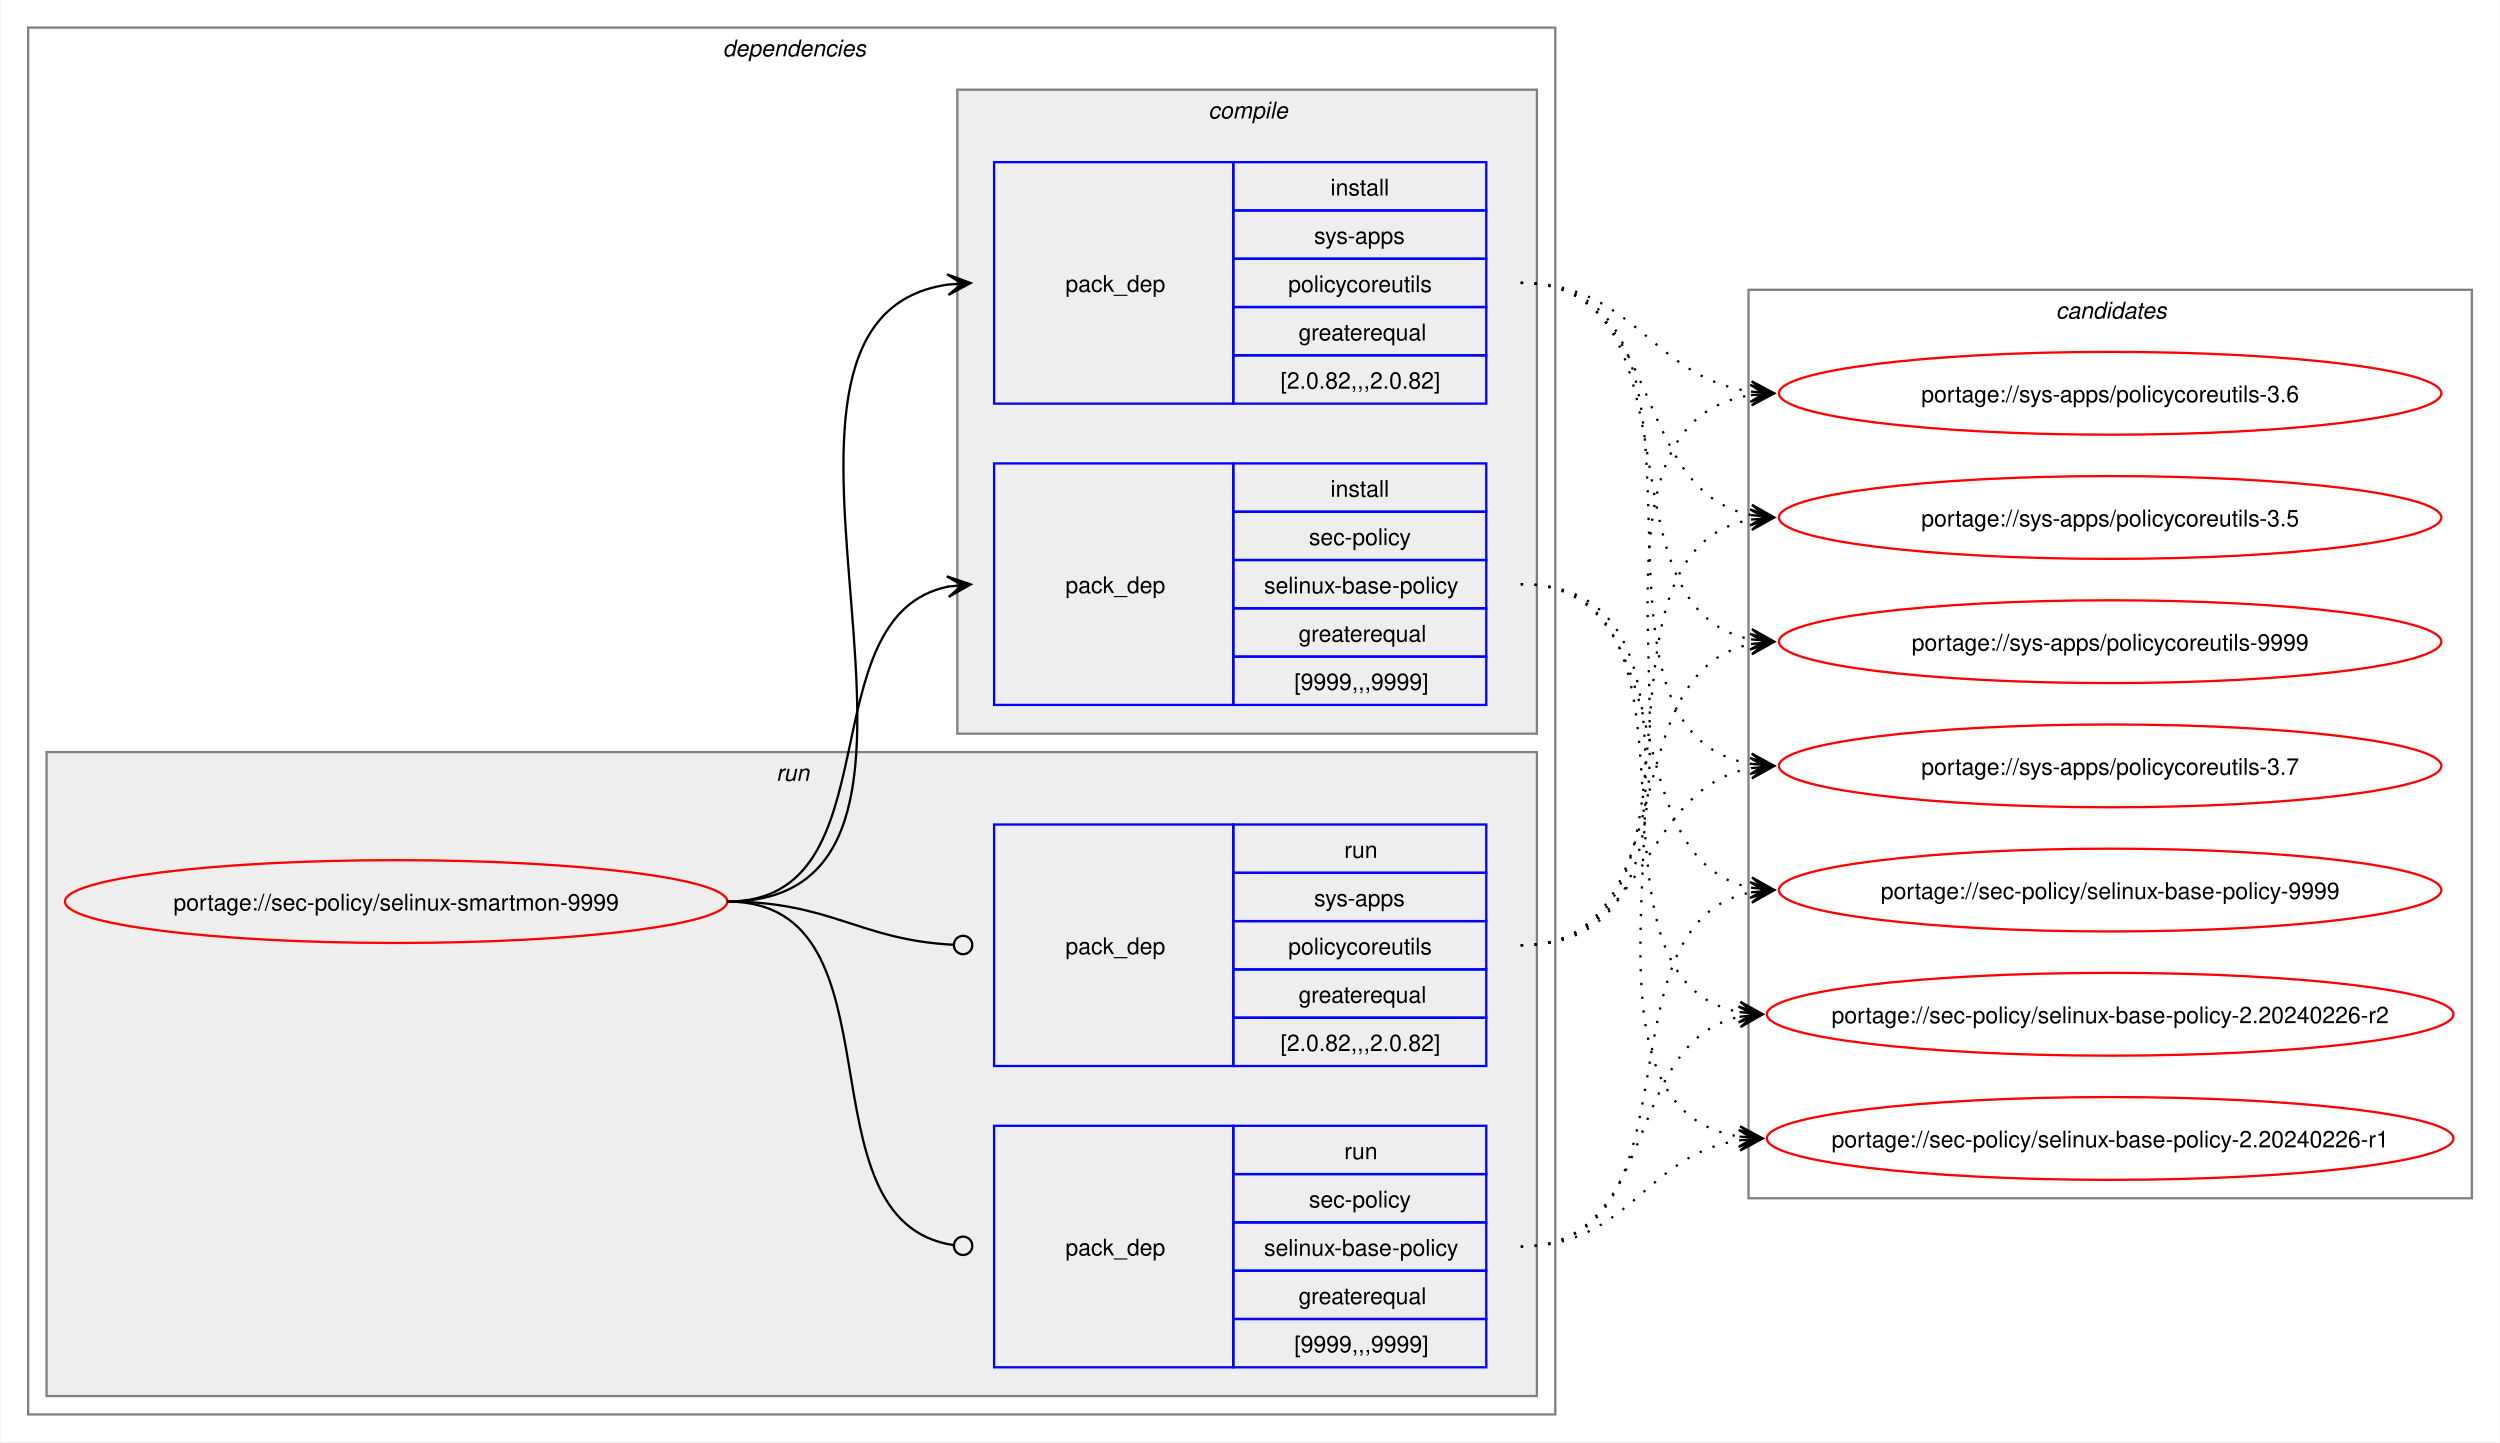
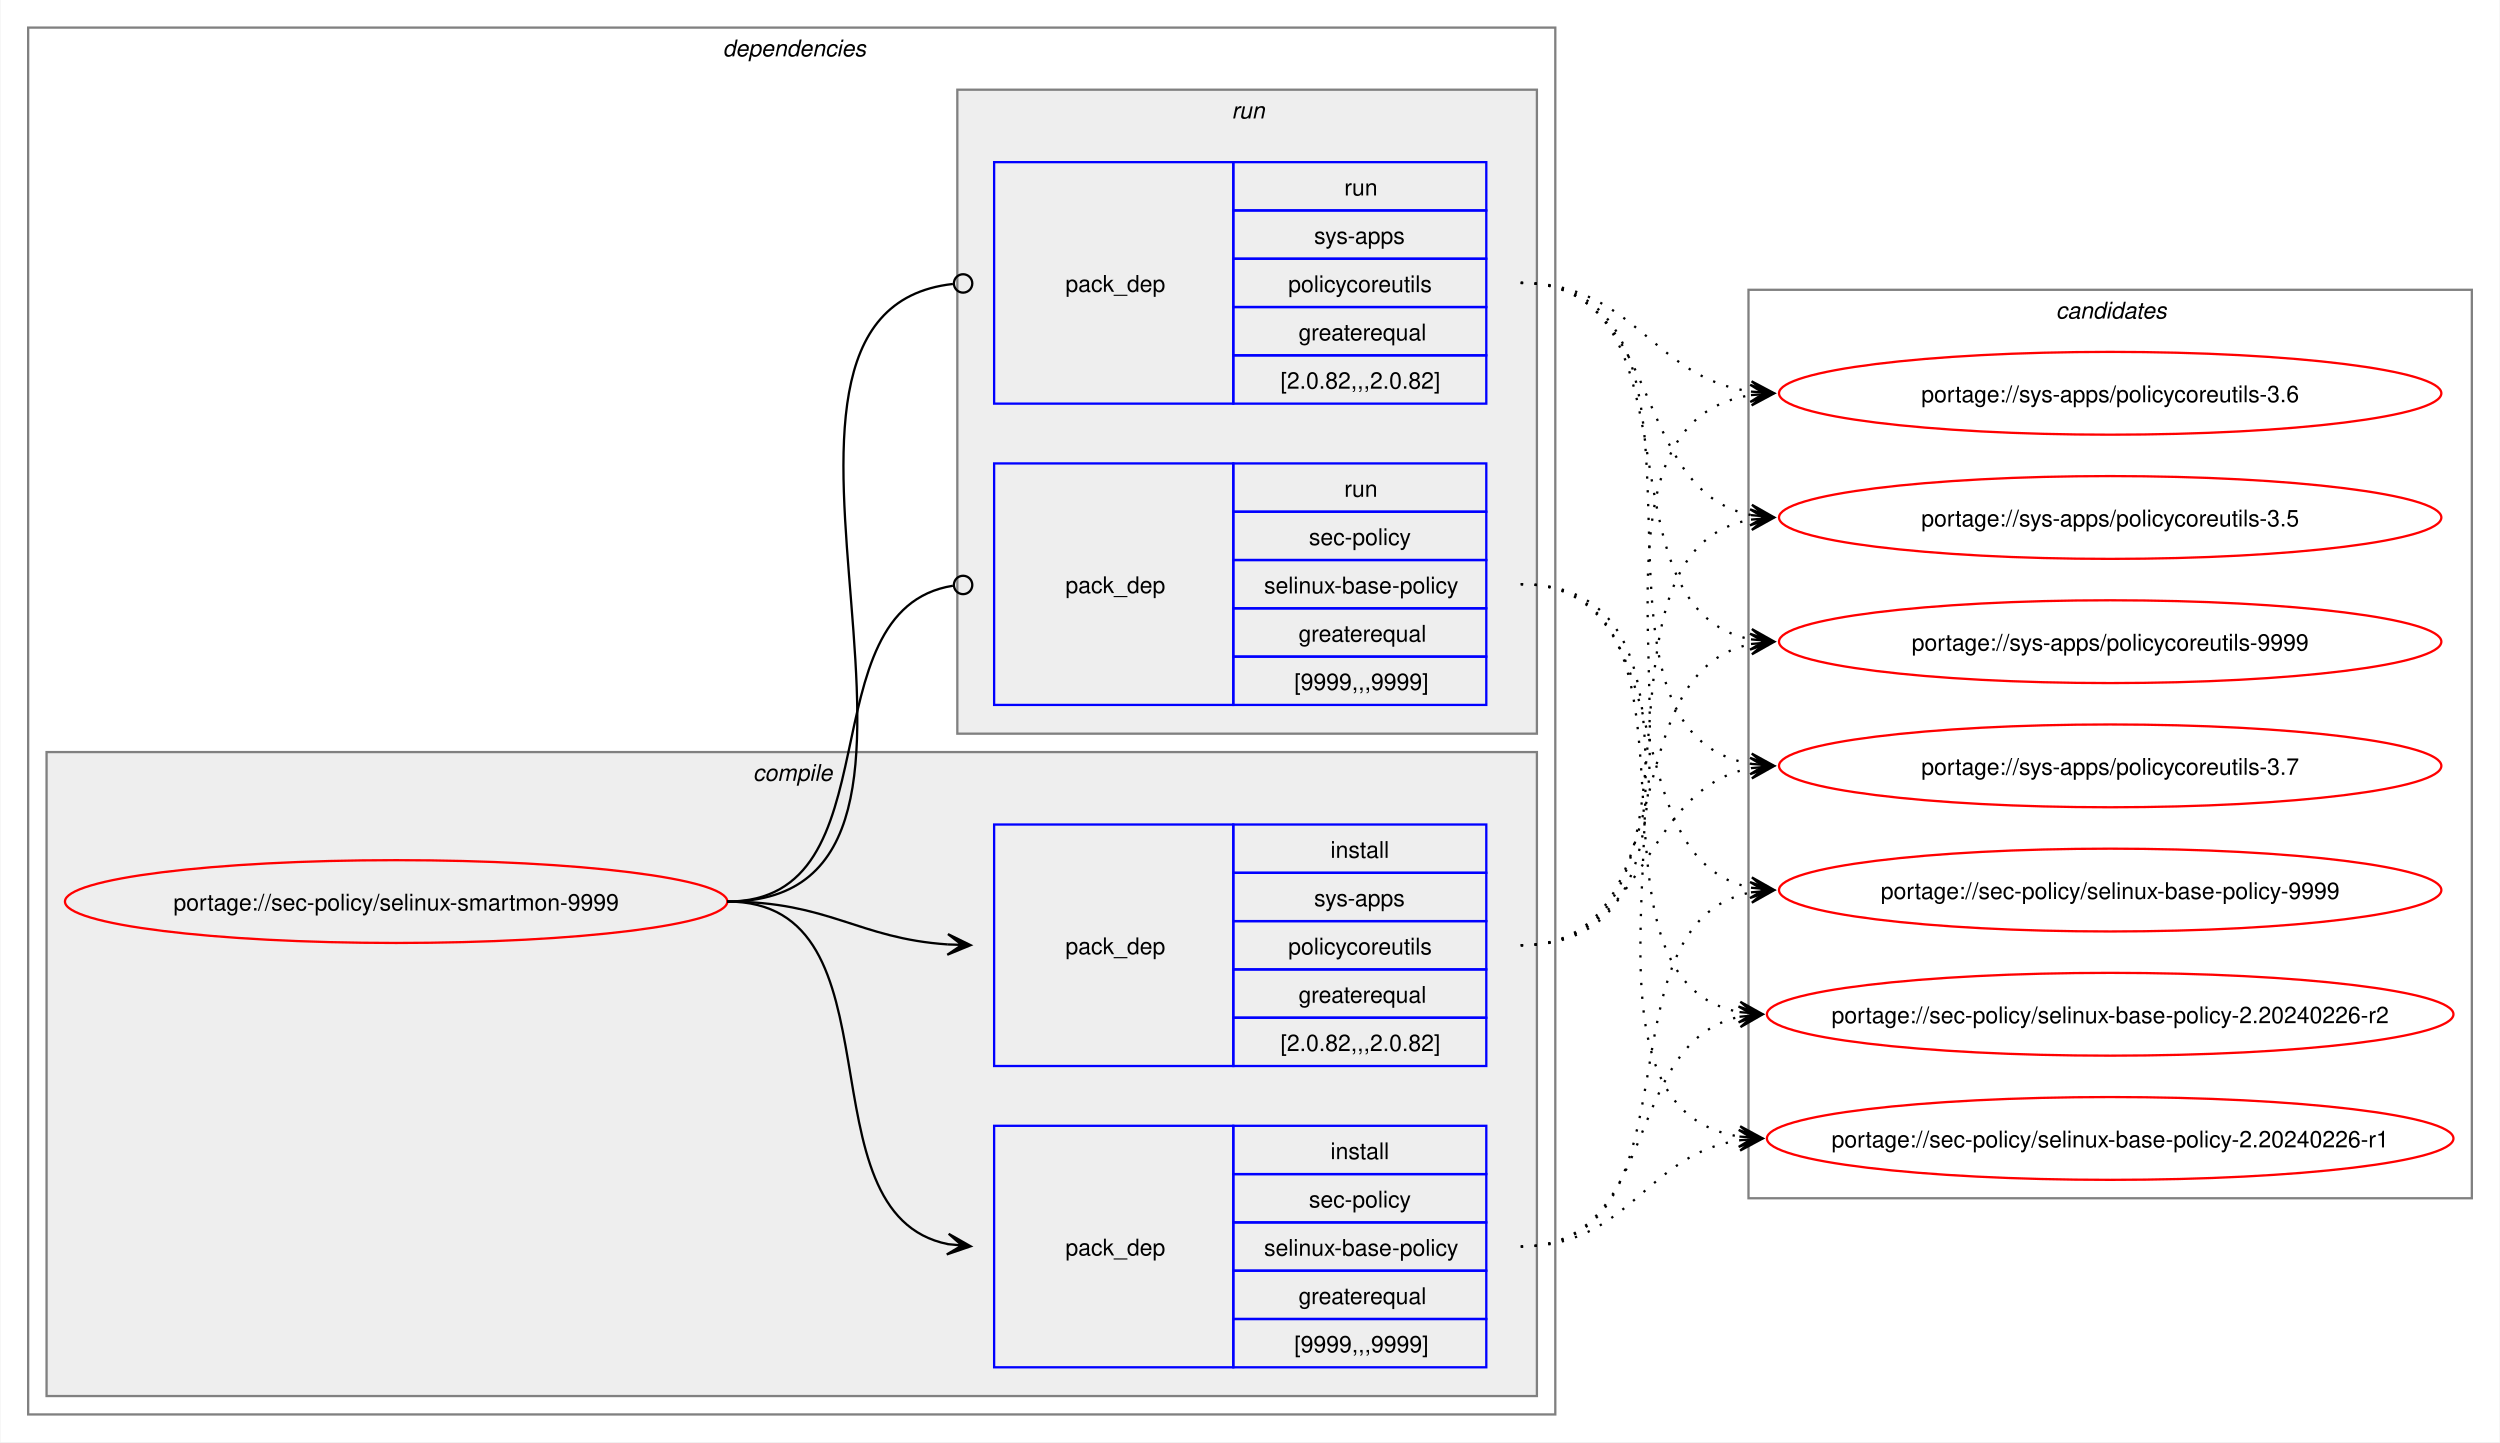
<svg xmlns="http://www.w3.org/2000/svg" xmlns:xlink="http://www.w3.org/1999/xlink" width="1087pt" height="627pt" viewBox="0.00 0.00 1086.51 627.00">
  <g id="graph0" class="graph" transform="scale(1 1) rotate(0) translate(4 623)">
    <polygon fill="white" stroke="none" points="-4,4 -4,-623 1082.51,-623 1082.51,4 -4,4" />
    <g id="clust2" class="cluster">
      <polygon fill="none" stroke="gray" points="8,-8 8,-611 672,-611 672,-8 8,-8" />
      <text text-anchor="start" x="310" y="-598.5" font-family="Helvetica,sans-Serif" font-style="italic" font-size="10.00">dependencies</text>
    </g>
+     <g id="clust3" class="cluster">
+       <polygon fill="#eeeeee" stroke="gray" points="16,-16 16,-296 664,-296 664,-16 16,-16" />
+       <text text-anchor="start" x="323.12" y="-283.5" font-family="Helvetica,sans-Serif" font-style="italic" font-size="10.00">compile</text>
+     </g>
    <g id="clust7" class="cluster">
-       <polygon fill="#eeeeee" stroke="gray" points="16,-16 16,-296 664,-296 664,-16 16,-16" />
-       <text text-anchor="start" x="333.25" y="-283.5" font-family="Helvetica,sans-Serif" font-style="italic" font-size="10.00">run</text>
-     </g>
-     <g id="clust3" class="cluster">
      <polygon fill="#eeeeee" stroke="gray" points="412,-304 412,-584 664,-584 664,-304 412,-304" />
-       <text text-anchor="start" x="521.12" y="-571.5" font-family="Helvetica,sans-Serif" font-style="italic" font-size="10.00">compile</text>
+       <text text-anchor="start" x="531.25" y="-571.5" font-family="Helvetica,sans-Serif" font-style="italic" font-size="10.00">run</text>
    </g>
    <g id="clust10" class="cluster">
      <polygon fill="none" stroke="gray" points="756,-102 756,-497 1070.51,-497 1070.51,-102 756,-102" />
      <text text-anchor="start" x="889.63" y="-484.5" font-family="Helvetica,sans-Serif" font-style="italic" font-size="10.00">candidates</text>
    </g>
    <g id="node1" class="node">
      <g id="a_node1">
        <a xlink:href="../sec-policy/selinux-smartmon-9999.svg" xlink:title="portage://sec-policy/selinux-smartmon-9999">
          <ellipse fill="none" stroke="red" cx="168" cy="-231" rx="144" ry="18" />
          <text text-anchor="middle" x="168" y="-227.12" font-family="Helvetica,sans-Serif" font-size="10.00">portage://sec-policy/selinux-smartmon-9999</text>
        </a>
      </g>
    </g>
    <g id="node2" class="node">
+       <polygon fill="none" stroke="blue" points="428,-28.5 428,-133.5 532,-133.5 532,-28.5 428,-28.5" />
+       <text text-anchor="start" x="459" y="-77.12" font-family="Helvetica,sans-Serif" font-size="10.00">pack_dep</text>
+       <polygon fill="none" stroke="blue" points="532,-112.5 532,-133.5 642,-133.5 642,-112.5 532,-112.5" />
+       <text text-anchor="start" x="574.25" y="-119" font-family="Helvetica,sans-Serif" font-size="10.00">install</text>
+       <polygon fill="none" stroke="blue" points="532,-91.5 532,-112.5 642,-112.5 642,-91.5 532,-91.5" />
+       <text text-anchor="start" x="564.87" y="-98" font-family="Helvetica,sans-Serif" font-size="10.00">sec-policy</text>
+       <polygon fill="none" stroke="blue" points="532,-70.5 532,-91.5 642,-91.5 642,-70.5 532,-70.5" />
+       <text text-anchor="start" x="545.37" y="-77" font-family="Helvetica,sans-Serif" font-size="10.00">selinux-base-policy</text>
+       <polygon fill="none" stroke="blue" points="532,-49.5 532,-70.5 642,-70.5 642,-49.5 532,-49.5" />
+       <text text-anchor="start" x="560.37" y="-56" font-family="Helvetica,sans-Serif" font-size="10.00">greaterequal</text>
+       <polygon fill="none" stroke="blue" points="532,-28.5 532,-49.5 642,-49.5 642,-28.5 532,-28.5" />
+       <text text-anchor="start" x="558.5" y="-35" font-family="Helvetica,sans-Serif" font-size="10.00">[9999,,,9999]</text>
+     </g>
+     <g id="edge1" class="edge">
+       <path fill="none" stroke="black" d="M312,-231C389.89,-231 342.32,-95.29 407.96,-82.04" />
+       <polygon fill="black" stroke="black" points="417.79,-81.11 408.25,-86.53 414.02,-81.47 407.83,-82.05 407.83,-82.05 407.83,-82.05 414.02,-81.47 407.41,-77.57 417.79,-81.11" />
+     </g>
+     <g id="node3" class="node">
+       <polygon fill="none" stroke="blue" points="428,-159.5 428,-264.5 532,-264.5 532,-159.5 428,-159.5" />
+       <text text-anchor="start" x="459" y="-208.12" font-family="Helvetica,sans-Serif" font-size="10.00">pack_dep</text>
+       <polygon fill="none" stroke="blue" points="532,-243.5 532,-264.5 642,-264.5 642,-243.5 532,-243.5" />
+       <text text-anchor="start" x="574.25" y="-250" font-family="Helvetica,sans-Serif" font-size="10.00">install</text>
+       <polygon fill="none" stroke="blue" points="532,-222.5 532,-243.5 642,-243.5 642,-222.5 532,-222.5" />
+       <text text-anchor="start" x="567.12" y="-229" font-family="Helvetica,sans-Serif" font-size="10.00">sys-apps</text>
+       <polygon fill="none" stroke="blue" points="532,-201.5 532,-222.5 642,-222.5 642,-201.5 532,-201.5" />
+       <text text-anchor="start" x="555.87" y="-208" font-family="Helvetica,sans-Serif" font-size="10.00">policycoreutils</text>
+       <polygon fill="none" stroke="blue" points="532,-180.5 532,-201.5 642,-201.5 642,-180.5 532,-180.5" />
+       <text text-anchor="start" x="560.37" y="-187" font-family="Helvetica,sans-Serif" font-size="10.00">greaterequal</text>
+       <polygon fill="none" stroke="blue" points="532,-159.5 532,-180.5 642,-180.5 642,-159.5 532,-159.5" />
+       <text text-anchor="start" x="552.5" y="-166" font-family="Helvetica,sans-Serif" font-size="10.00">[2.0.82,,,2.0.82]</text>
+     </g>
+     <g id="edge2" class="edge">
+       <path fill="none" stroke="black" d="M312,-231C356.34,-231 368.74,-214.99 407.84,-212.36" />
+       <polygon fill="black" stroke="black" points="417.78,-212.04 407.93,-216.86 414,-212.16 407.79,-212.36 407.79,-212.36 407.79,-212.36 414,-212.16 407.64,-207.87 417.78,-212.04" />
+     </g>
+     <g id="node4" class="node">
      <polygon fill="none" stroke="blue" points="428,-316.5 428,-421.5 532,-421.5 532,-316.5 428,-316.5" />
      <text text-anchor="start" x="459" y="-365.12" font-family="Helvetica,sans-Serif" font-size="10.00">pack_dep</text>
      <polygon fill="none" stroke="blue" points="532,-400.5 532,-421.5 642,-421.5 642,-400.5 532,-400.5" />
-       <text text-anchor="start" x="574.25" y="-407" font-family="Helvetica,sans-Serif" font-size="10.00">install</text>
+       <text text-anchor="start" x="580.25" y="-407" font-family="Helvetica,sans-Serif" font-size="10.00">run</text>
      <polygon fill="none" stroke="blue" points="532,-379.5 532,-400.5 642,-400.5 642,-379.5 532,-379.5" />
      <text text-anchor="start" x="564.87" y="-386" font-family="Helvetica,sans-Serif" font-size="10.00">sec-policy</text>
      <polygon fill="none" stroke="blue" points="532,-358.5 532,-379.5 642,-379.5 642,-358.5 532,-358.5" />
      <text text-anchor="start" x="545.37" y="-365" font-family="Helvetica,sans-Serif" font-size="10.00">selinux-base-policy</text>
      <polygon fill="none" stroke="blue" points="532,-337.5 532,-358.5 642,-358.5 642,-337.5 532,-337.5" />
      <text text-anchor="start" x="560.37" y="-344" font-family="Helvetica,sans-Serif" font-size="10.00">greaterequal</text>
      <polygon fill="none" stroke="blue" points="532,-316.5 532,-337.5 642,-337.5 642,-316.5 532,-316.5" />
      <text text-anchor="start" x="558.5" y="-323" font-family="Helvetica,sans-Serif" font-size="10.00">[9999,,,9999]</text>
    </g>
-     <g id="edge1" class="edge">
-       <path fill="none" stroke="black" d="M312,-231C385.67,-231 345.96,-355.34 408.12,-367.97" />
-       <polygon fill="black" stroke="black" points="417.79,-368.89 407.41,-372.42 414.02,-368.53 407.83,-367.94 407.83,-367.94 407.83,-367.94 414.02,-368.53 408.26,-363.46 417.79,-368.89" />
-     </g>
-     <g id="node3" class="node">
+     <g id="edge3" class="edge">
+       <path fill="none" stroke="black" d="M312,-231C386.43,-231 345.13,-357.91 410.07,-368.32" />
+       <ellipse fill="none" stroke="black" cx="414.51" cy="-368.66" rx="4" ry="4" />
+     </g>
+     <g id="node5" class="node">
      <polygon fill="none" stroke="blue" points="428,-447.5 428,-552.5 532,-552.5 532,-447.5 428,-447.5" />
      <text text-anchor="start" x="459" y="-496.12" font-family="Helvetica,sans-Serif" font-size="10.00">pack_dep</text>
      <polygon fill="none" stroke="blue" points="532,-531.5 532,-552.5 642,-552.5 642,-531.5 532,-531.5" />
-       <text text-anchor="start" x="574.25" y="-538" font-family="Helvetica,sans-Serif" font-size="10.00">install</text>
+       <text text-anchor="start" x="580.25" y="-538" font-family="Helvetica,sans-Serif" font-size="10.00">run</text>
      <polygon fill="none" stroke="blue" points="532,-510.5 532,-531.5 642,-531.5 642,-510.5 532,-510.5" />
      <text text-anchor="start" x="567.12" y="-517" font-family="Helvetica,sans-Serif" font-size="10.00">sys-apps</text>
      <polygon fill="none" stroke="blue" points="532,-489.5 532,-510.5 642,-510.5 642,-489.5 532,-489.5" />
      <text text-anchor="start" x="555.87" y="-496" font-family="Helvetica,sans-Serif" font-size="10.00">policycoreutils</text>
      <polygon fill="none" stroke="blue" points="532,-468.5 532,-489.5 642,-489.5 642,-468.5 532,-468.5" />
      <text text-anchor="start" x="560.37" y="-475" font-family="Helvetica,sans-Serif" font-size="10.00">greaterequal</text>
      <polygon fill="none" stroke="blue" points="532,-447.5 532,-468.5 642,-468.5 642,-447.5 532,-447.5" />
      <text text-anchor="start" x="552.5" y="-454" font-family="Helvetica,sans-Serif" font-size="10.00">[2.0.82,,,2.0.82]</text>
    </g>
-     <g id="edge2" class="edge">
-       <path fill="none" stroke="black" d="M312,-231C436.77,-231 299.18,-483.96 408.07,-499.28" />
-       <polygon fill="black" stroke="black" points="417.78,-499.92 407.51,-503.75 414.01,-499.67 407.81,-499.26 407.81,-499.26 407.81,-499.26 414.01,-499.67 408.1,-494.77 417.78,-499.92" />
-     </g>
-     <g id="node4" class="node">
-       <polygon fill="none" stroke="blue" points="428,-28.5 428,-133.5 532,-133.5 532,-28.5 428,-28.5" />
-       <text text-anchor="start" x="459" y="-77.12" font-family="Helvetica,sans-Serif" font-size="10.00">pack_dep</text>
-       <polygon fill="none" stroke="blue" points="532,-112.5 532,-133.5 642,-133.5 642,-112.5 532,-112.5" />
-       <text text-anchor="start" x="580.25" y="-119" font-family="Helvetica,sans-Serif" font-size="10.00">run</text>
-       <polygon fill="none" stroke="blue" points="532,-91.5 532,-112.5 642,-112.5 642,-91.5 532,-91.5" />
-       <text text-anchor="start" x="564.87" y="-98" font-family="Helvetica,sans-Serif" font-size="10.00">sec-policy</text>
-       <polygon fill="none" stroke="blue" points="532,-70.5 532,-91.5 642,-91.5 642,-70.5 532,-70.5" />
-       <text text-anchor="start" x="545.37" y="-77" font-family="Helvetica,sans-Serif" font-size="10.00">selinux-base-policy</text>
-       <polygon fill="none" stroke="blue" points="532,-49.5 532,-70.5 642,-70.5 642,-49.5 532,-49.5" />
-       <text text-anchor="start" x="560.37" y="-56" font-family="Helvetica,sans-Serif" font-size="10.00">greaterequal</text>
-       <polygon fill="none" stroke="blue" points="532,-28.5 532,-49.5 642,-49.5 642,-28.5 532,-28.5" />
-       <text text-anchor="start" x="558.5" y="-35" font-family="Helvetica,sans-Serif" font-size="10.00">[9999,,,9999]</text>
-     </g>
-     <g id="edge3" class="edge">
-       <path fill="none" stroke="black" d="M312,-231C390.85,-231 341.13,-91.93 410.44,-81.6" />
-       <ellipse fill="none" stroke="black" cx="414.51" cy="-81.32" rx="4" ry="4" />
-     </g>
-     <g id="node5" class="node">
-       <polygon fill="none" stroke="blue" points="428,-159.5 428,-264.5 532,-264.5 532,-159.5 428,-159.5" />
-       <text text-anchor="start" x="459" y="-208.12" font-family="Helvetica,sans-Serif" font-size="10.00">pack_dep</text>
-       <polygon fill="none" stroke="blue" points="532,-243.5 532,-264.5 642,-264.5 642,-243.5 532,-243.5" />
-       <text text-anchor="start" x="580.25" y="-250" font-family="Helvetica,sans-Serif" font-size="10.00">run</text>
-       <polygon fill="none" stroke="blue" points="532,-222.5 532,-243.5 642,-243.5 642,-222.5 532,-222.5" />
-       <text text-anchor="start" x="567.12" y="-229" font-family="Helvetica,sans-Serif" font-size="10.00">sys-apps</text>
-       <polygon fill="none" stroke="blue" points="532,-201.5 532,-222.5 642,-222.5 642,-201.5 532,-201.5" />
-       <text text-anchor="start" x="555.87" y="-208" font-family="Helvetica,sans-Serif" font-size="10.00">policycoreutils</text>
-       <polygon fill="none" stroke="blue" points="532,-180.5 532,-201.5 642,-201.5 642,-180.5 532,-180.5" />
-       <text text-anchor="start" x="560.37" y="-187" font-family="Helvetica,sans-Serif" font-size="10.00">greaterequal</text>
-       <polygon fill="none" stroke="blue" points="532,-159.5 532,-180.5 642,-180.5 642,-159.5 532,-159.5" />
-       <text text-anchor="start" x="552.5" y="-166" font-family="Helvetica,sans-Serif" font-size="10.00">[2.0.82,,,2.0.82]</text>
-     </g>
    <g id="edge4" class="edge">
-       <path fill="none" stroke="black" d="M312,-231C357.19,-231 369.2,-214.37 410.11,-212.23" />
-       <ellipse fill="none" stroke="black" cx="414.5" cy="-212.11" rx="4" ry="4" />
+       <path fill="none" stroke="black" d="M312,-231C437.53,-231 297.51,-487.03 410.07,-499.53" />
+       <ellipse fill="none" stroke="black" cx="414.51" cy="-499.76" rx="4" ry="4" />
    </g>
    <g id="node6" class="node">
      <g id="a_node6">
        <a xlink:href="../sec-policy/selinux-base-policy-9999.svg" xlink:title="portage://sec-policy/selinux-base-policy-9999">
          <ellipse fill="none" stroke="red" cx="913.26" cy="-236" rx="144" ry="18" />
          <text text-anchor="middle" x="913.26" y="-232.12" font-family="Helvetica,sans-Serif" font-size="10.00">portage://sec-policy/selinux-base-policy-9999</text>
        </a>
      </g>
    </g>
    <g id="edge5" class="edge">
-       <path fill="none" stroke="black" stroke-dasharray="1,5" d="M657,-369C730.15,-369 695.24,-249.16 757.41,-236.99" />
-       <polygon fill="black" stroke="black" points="767.04,-236.11 757.49,-241.51 763.28,-236.46 757.08,-237.02 757.08,-237.02 757.08,-237.02 763.28,-236.46 756.67,-232.54 767.04,-236.11" />
+       <path fill="none" stroke="black" stroke-dasharray="1,5" d="M657,-81C737.82,-81 688.61,-221.81 757.24,-235.01" />
+       <polygon fill="black" stroke="black" points="767.04,-235.89 756.68,-239.48 763.28,-235.55 757.08,-235 757.08,-235 757.08,-235 763.28,-235.55 757.48,-230.51 767.04,-235.89" />
    </g>
    <g id="node7" class="node">
      <g id="a_node7">
        <a xlink:href="../sec-policy/selinux-base-policy-2.20240226-r2.svg" xlink:title="portage://sec-policy/selinux-base-policy-2.20240226-r2">
          <ellipse fill="none" stroke="red" cx="913.26" cy="-182" rx="149.26" ry="18" />
          <text text-anchor="middle" x="913.26" y="-178.12" font-family="Helvetica,sans-Serif" font-size="10.00">portage://sec-policy/selinux-base-policy-2.20240226-r2</text>
        </a>
      </g>
    </g>
    <g id="edge6" class="edge">
-       <path fill="none" stroke="black" stroke-dasharray="1,5" d="M657,-369C748.67,-369 674.33,-197.03 752.38,-182.92" />
-       <polygon fill="black" stroke="black" points="762.04,-182.1 752.46,-187.43 758.27,-182.42 752.08,-182.94 752.08,-182.94 752.08,-182.94 758.27,-182.42 751.7,-178.46 762.04,-182.1" />
+       <path fill="none" stroke="black" stroke-dasharray="1,5" d="M657,-81C718.21,-81 700.69,-170.14 752.36,-180.93" />
+       <polygon fill="black" stroke="black" points="762.04,-181.88 751.65,-185.39 758.28,-181.51 752.09,-180.91 752.09,-180.91 752.09,-180.91 758.28,-181.51 752.53,-176.43 762.04,-181.88" />
    </g>
    <g id="node8" class="node">
      <g id="a_node8">
        <a xlink:href="../sec-policy/selinux-base-policy-2.20240226-r1.svg" xlink:title="portage://sec-policy/selinux-base-policy-2.20240226-r1">
          <ellipse fill="none" stroke="red" cx="913.26" cy="-128" rx="149.26" ry="18" />
          <text text-anchor="middle" x="913.26" y="-124.12" font-family="Helvetica,sans-Serif" font-size="10.00">portage://sec-policy/selinux-base-policy-2.20240226-r1</text>
        </a>
      </g>
    </g>
    <g id="edge7" class="edge">
-       <path fill="none" stroke="black" stroke-dasharray="1,5" d="M657,-369C770.06,-369 654.65,-144.19 752.09,-128.83" />
-       <polygon fill="black" stroke="black" points="762.04,-128.09 752.4,-133.31 758.27,-128.37 752.07,-128.83 752.07,-128.83 752.07,-128.83 758.27,-128.37 751.74,-124.34 762.04,-128.09" />
+       <path fill="none" stroke="black" stroke-dasharray="1,5" d="M657,-81C704.7,-81 710.88,-121.11 752.26,-127.22" />
+       <polygon fill="black" stroke="black" points="762.04,-127.91 751.75,-131.7 758.27,-127.65 752.06,-127.21 752.06,-127.21 752.06,-127.21 758.27,-127.65 752.38,-122.72 762.04,-127.91" />
    </g>
    <g id="node9" class="node">
      <g id="a_node9">
        <a xlink:href="../sys-apps/policycoreutils-9999.svg" xlink:title="portage://sys-apps/policycoreutils-9999">
          <ellipse fill="none" stroke="red" cx="913.26" cy="-344" rx="144" ry="18" />
          <text text-anchor="middle" x="913.26" y="-340.12" font-family="Helvetica,sans-Serif" font-size="10.00">portage://sys-apps/policycoreutils-9999</text>
        </a>
      </g>
    </g>
    <g id="edge8" class="edge">
-       <path fill="none" stroke="black" stroke-dasharray="1,5" d="M657,-500C738.17,-500 688.32,-358.28 757.2,-345" />
-       <polygon fill="black" stroke="black" points="767.04,-344.11 757.49,-349.49 763.28,-344.45 757.08,-345.01 757.08,-345.01 757.08,-345.01 763.28,-344.45 756.68,-340.53 767.04,-344.11" />
+       <path fill="none" stroke="black" stroke-dasharray="1,5" d="M657,-212C729.83,-212 695.51,-330.93 757.46,-343.01" />
+       <polygon fill="black" stroke="black" points="767.04,-343.89 756.67,-347.46 763.28,-343.55 757.08,-342.98 757.08,-342.98 757.08,-342.98 763.28,-343.55 757.49,-338.5 767.04,-343.89" />
    </g>
    <g id="node10" class="node">
      <g id="a_node10">
        <a xlink:href="../sys-apps/policycoreutils-3.7.svg" xlink:title="portage://sys-apps/policycoreutils-3.7">
          <ellipse fill="none" stroke="red" cx="913.26" cy="-290" rx="144" ry="18" />
          <text text-anchor="middle" x="913.26" y="-286.12" font-family="Helvetica,sans-Serif" font-size="10.00">portage://sys-apps/policycoreutils-3.7</text>
        </a>
      </g>
    </g>
    <g id="edge9" class="edge">
-       <path fill="none" stroke="black" stroke-dasharray="1,5" d="M657,-500C758.7,-500 669.77,-305.3 757.33,-290.85" />
-       <polygon fill="black" stroke="black" points="767.04,-290.09 757.42,-295.35 763.27,-290.39 757.07,-290.87 757.07,-290.87 757.07,-290.87 763.27,-290.39 756.72,-286.38 767.04,-290.09" />
+       <path fill="none" stroke="black" stroke-dasharray="1,5" d="M657,-212C713.38,-212 708.82,-279.98 757.11,-289.01" />
+       <polygon fill="black" stroke="black" points="767.04,-289.89 756.68,-293.49 763.27,-289.56 757.08,-289.01 757.08,-289.01 757.08,-289.01 763.27,-289.56 757.48,-284.53 767.04,-289.89" />
    </g>
    <g id="node11" class="node">
      <g id="a_node11">
        <a xlink:href="../sys-apps/policycoreutils-3.6.svg" xlink:title="portage://sys-apps/policycoreutils-3.6">
          <ellipse fill="none" stroke="red" cx="913.26" cy="-452" rx="144" ry="18" />
          <text text-anchor="middle" x="913.26" y="-448.12" font-family="Helvetica,sans-Serif" font-size="10.00">portage://sys-apps/policycoreutils-3.6</text>
        </a>
      </g>
    </g>
    <g id="edge10" class="edge">
-       <path fill="none" stroke="black" stroke-dasharray="1,5" d="M657,-500C706.96,-500 713.63,-458.69 757.33,-452.72" />
-       <polygon fill="black" stroke="black" points="767.04,-452.08 757.36,-457.22 763.27,-452.33 757.06,-452.73 757.06,-452.73 757.06,-452.73 763.27,-452.33 756.77,-448.24 767.04,-452.08" />
+       <path fill="none" stroke="black" stroke-dasharray="1,5" d="M657,-212C770.67,-212 658.65,-436.33 757.33,-451.22" />
+       <polygon fill="black" stroke="black" points="767.04,-451.91 756.75,-455.69 763.27,-451.65 757.07,-451.21 757.07,-451.21 757.07,-451.21 763.27,-451.65 757.38,-446.72 767.04,-451.91" />
    </g>
    <g id="node12" class="node">
      <g id="a_node12">
        <a xlink:href="../sys-apps/policycoreutils-3.5.svg" xlink:title="portage://sys-apps/policycoreutils-3.5">
          <ellipse fill="none" stroke="red" cx="913.26" cy="-398" rx="144" ry="18" />
          <text text-anchor="middle" x="913.26" y="-394.12" font-family="Helvetica,sans-Serif" font-size="10.00">portage://sys-apps/policycoreutils-3.5</text>
        </a>
      </g>
    </g>
    <g id="edge11" class="edge">
+       <path fill="none" stroke="black" stroke-dasharray="1,5" d="M657,-212C749.38,-212 678.31,-383.06 757.28,-397.09" />
+       <polygon fill="black" stroke="black" points="767.04,-397.9 756.7,-401.55 763.27,-397.59 757.08,-397.07 757.08,-397.07 757.08,-397.07 763.27,-397.59 757.45,-392.59 767.04,-397.9" />
+     </g>
+     <g id="edge12" class="edge">
+       <path fill="none" stroke="black" stroke-dasharray="1,5" d="M657,-369C730.15,-369 695.24,-249.16 757.41,-236.99" />
+       <polygon fill="black" stroke="black" points="767.04,-236.11 757.49,-241.51 763.28,-236.46 757.08,-237.02 757.08,-237.02 757.08,-237.02 763.28,-236.46 756.67,-232.54 767.04,-236.11" />
+     </g>
+     <g id="edge13" class="edge">
+       <path fill="none" stroke="black" stroke-dasharray="1,5" d="M657,-369C748.67,-369 674.33,-197.03 752.38,-182.92" />
+       <polygon fill="black" stroke="black" points="762.04,-182.1 752.46,-187.43 758.27,-182.42 752.08,-182.94 752.08,-182.94 752.08,-182.94 758.27,-182.42 751.7,-178.46 762.04,-182.1" />
+     </g>
+     <g id="edge14" class="edge">
+       <path fill="none" stroke="black" stroke-dasharray="1,5" d="M657,-369C770.06,-369 654.65,-144.19 752.09,-128.83" />
+       <polygon fill="black" stroke="black" points="762.04,-128.09 752.4,-133.31 758.27,-128.37 752.07,-128.83 752.07,-128.83 752.07,-128.83 758.27,-128.37 751.74,-124.34 762.04,-128.09" />
+     </g>
+     <g id="edge15" class="edge">
+       <path fill="none" stroke="black" stroke-dasharray="1,5" d="M657,-500C738.17,-500 688.32,-358.28 757.2,-345" />
+       <polygon fill="black" stroke="black" points="767.04,-344.11 757.49,-349.49 763.28,-344.45 757.08,-345.01 757.08,-345.01 757.08,-345.01 763.28,-344.45 756.68,-340.53 767.04,-344.11" />
+     </g>
+     <g id="edge16" class="edge">
+       <path fill="none" stroke="black" stroke-dasharray="1,5" d="M657,-500C758.7,-500 669.77,-305.3 757.33,-290.85" />
+       <polygon fill="black" stroke="black" points="767.04,-290.09 757.42,-295.35 763.27,-290.39 757.07,-290.87 757.07,-290.87 757.07,-290.87 763.27,-290.39 756.72,-286.38 767.04,-290.09" />
+     </g>
+     <g id="edge17" class="edge">
+       <path fill="none" stroke="black" stroke-dasharray="1,5" d="M657,-500C706.96,-500 713.63,-458.69 757.33,-452.72" />
+       <polygon fill="black" stroke="black" points="767.04,-452.08 757.36,-457.22 763.27,-452.33 757.06,-452.73 757.06,-452.73 757.06,-452.73 763.27,-452.33 756.77,-448.24 767.04,-452.08" />
+     </g>
+     <g id="edge18" class="edge">
      <path fill="none" stroke="black" stroke-dasharray="1,5" d="M657,-500C720.15,-500 703.55,-409.6 757.35,-399.01" />
      <polygon fill="black" stroke="black" points="767.04,-398.11 757.5,-403.52 763.28,-398.46 757.08,-399.03 757.08,-399.03 757.08,-399.03 763.28,-398.46 756.67,-394.55 767.04,-398.11" />
    </g>
-     <g id="edge12" class="edge">
-       <path fill="none" stroke="black" stroke-dasharray="1,5" d="M657,-81C737.82,-81 688.61,-221.81 757.24,-235.01" />
-       <polygon fill="black" stroke="black" points="767.04,-235.89 756.68,-239.48 763.28,-235.55 757.08,-235 757.08,-235 757.08,-235 763.28,-235.55 757.48,-230.51 767.04,-235.89" />
-     </g>
-     <g id="edge13" class="edge">
-       <path fill="none" stroke="black" stroke-dasharray="1,5" d="M657,-81C718.21,-81 700.69,-170.14 752.36,-180.93" />
-       <polygon fill="black" stroke="black" points="762.04,-181.88 751.65,-185.39 758.28,-181.51 752.09,-180.91 752.09,-180.91 752.09,-180.91 758.28,-181.51 752.53,-176.43 762.04,-181.88" />
-     </g>
-     <g id="edge14" class="edge">
-       <path fill="none" stroke="black" stroke-dasharray="1,5" d="M657,-81C704.7,-81 710.88,-121.11 752.26,-127.22" />
-       <polygon fill="black" stroke="black" points="762.04,-127.91 751.75,-131.7 758.27,-127.65 752.06,-127.21 752.06,-127.21 752.06,-127.21 758.27,-127.65 752.38,-122.72 762.04,-127.91" />
-     </g>
-     <g id="edge15" class="edge">
-       <path fill="none" stroke="black" stroke-dasharray="1,5" d="M657,-212C729.83,-212 695.51,-330.93 757.46,-343.01" />
-       <polygon fill="black" stroke="black" points="767.04,-343.89 756.67,-347.46 763.28,-343.55 757.08,-342.98 757.08,-342.98 757.08,-342.98 763.28,-343.55 757.49,-338.5 767.04,-343.89" />
-     </g>
-     <g id="edge16" class="edge">
-       <path fill="none" stroke="black" stroke-dasharray="1,5" d="M657,-212C713.38,-212 708.82,-279.98 757.11,-289.01" />
-       <polygon fill="black" stroke="black" points="767.04,-289.89 756.68,-293.49 763.27,-289.56 757.08,-289.01 757.08,-289.01 757.08,-289.01 763.27,-289.56 757.48,-284.53 767.04,-289.89" />
-     </g>
-     <g id="edge17" class="edge">
-       <path fill="none" stroke="black" stroke-dasharray="1,5" d="M657,-212C770.67,-212 658.65,-436.33 757.33,-451.22" />
-       <polygon fill="black" stroke="black" points="767.04,-451.91 756.75,-455.69 763.27,-451.65 757.07,-451.21 757.07,-451.21 757.07,-451.21 763.27,-451.65 757.38,-446.72 767.04,-451.91" />
-     </g>
-     <g id="edge18" class="edge">
-       <path fill="none" stroke="black" stroke-dasharray="1,5" d="M657,-212C749.38,-212 678.31,-383.06 757.28,-397.09" />
-       <polygon fill="black" stroke="black" points="767.04,-397.9 756.7,-401.55 763.27,-397.59 757.08,-397.07 757.08,-397.07 757.08,-397.07 763.27,-397.59 757.45,-392.59 767.04,-397.9" />
-     </g>
  </g>
</svg>
